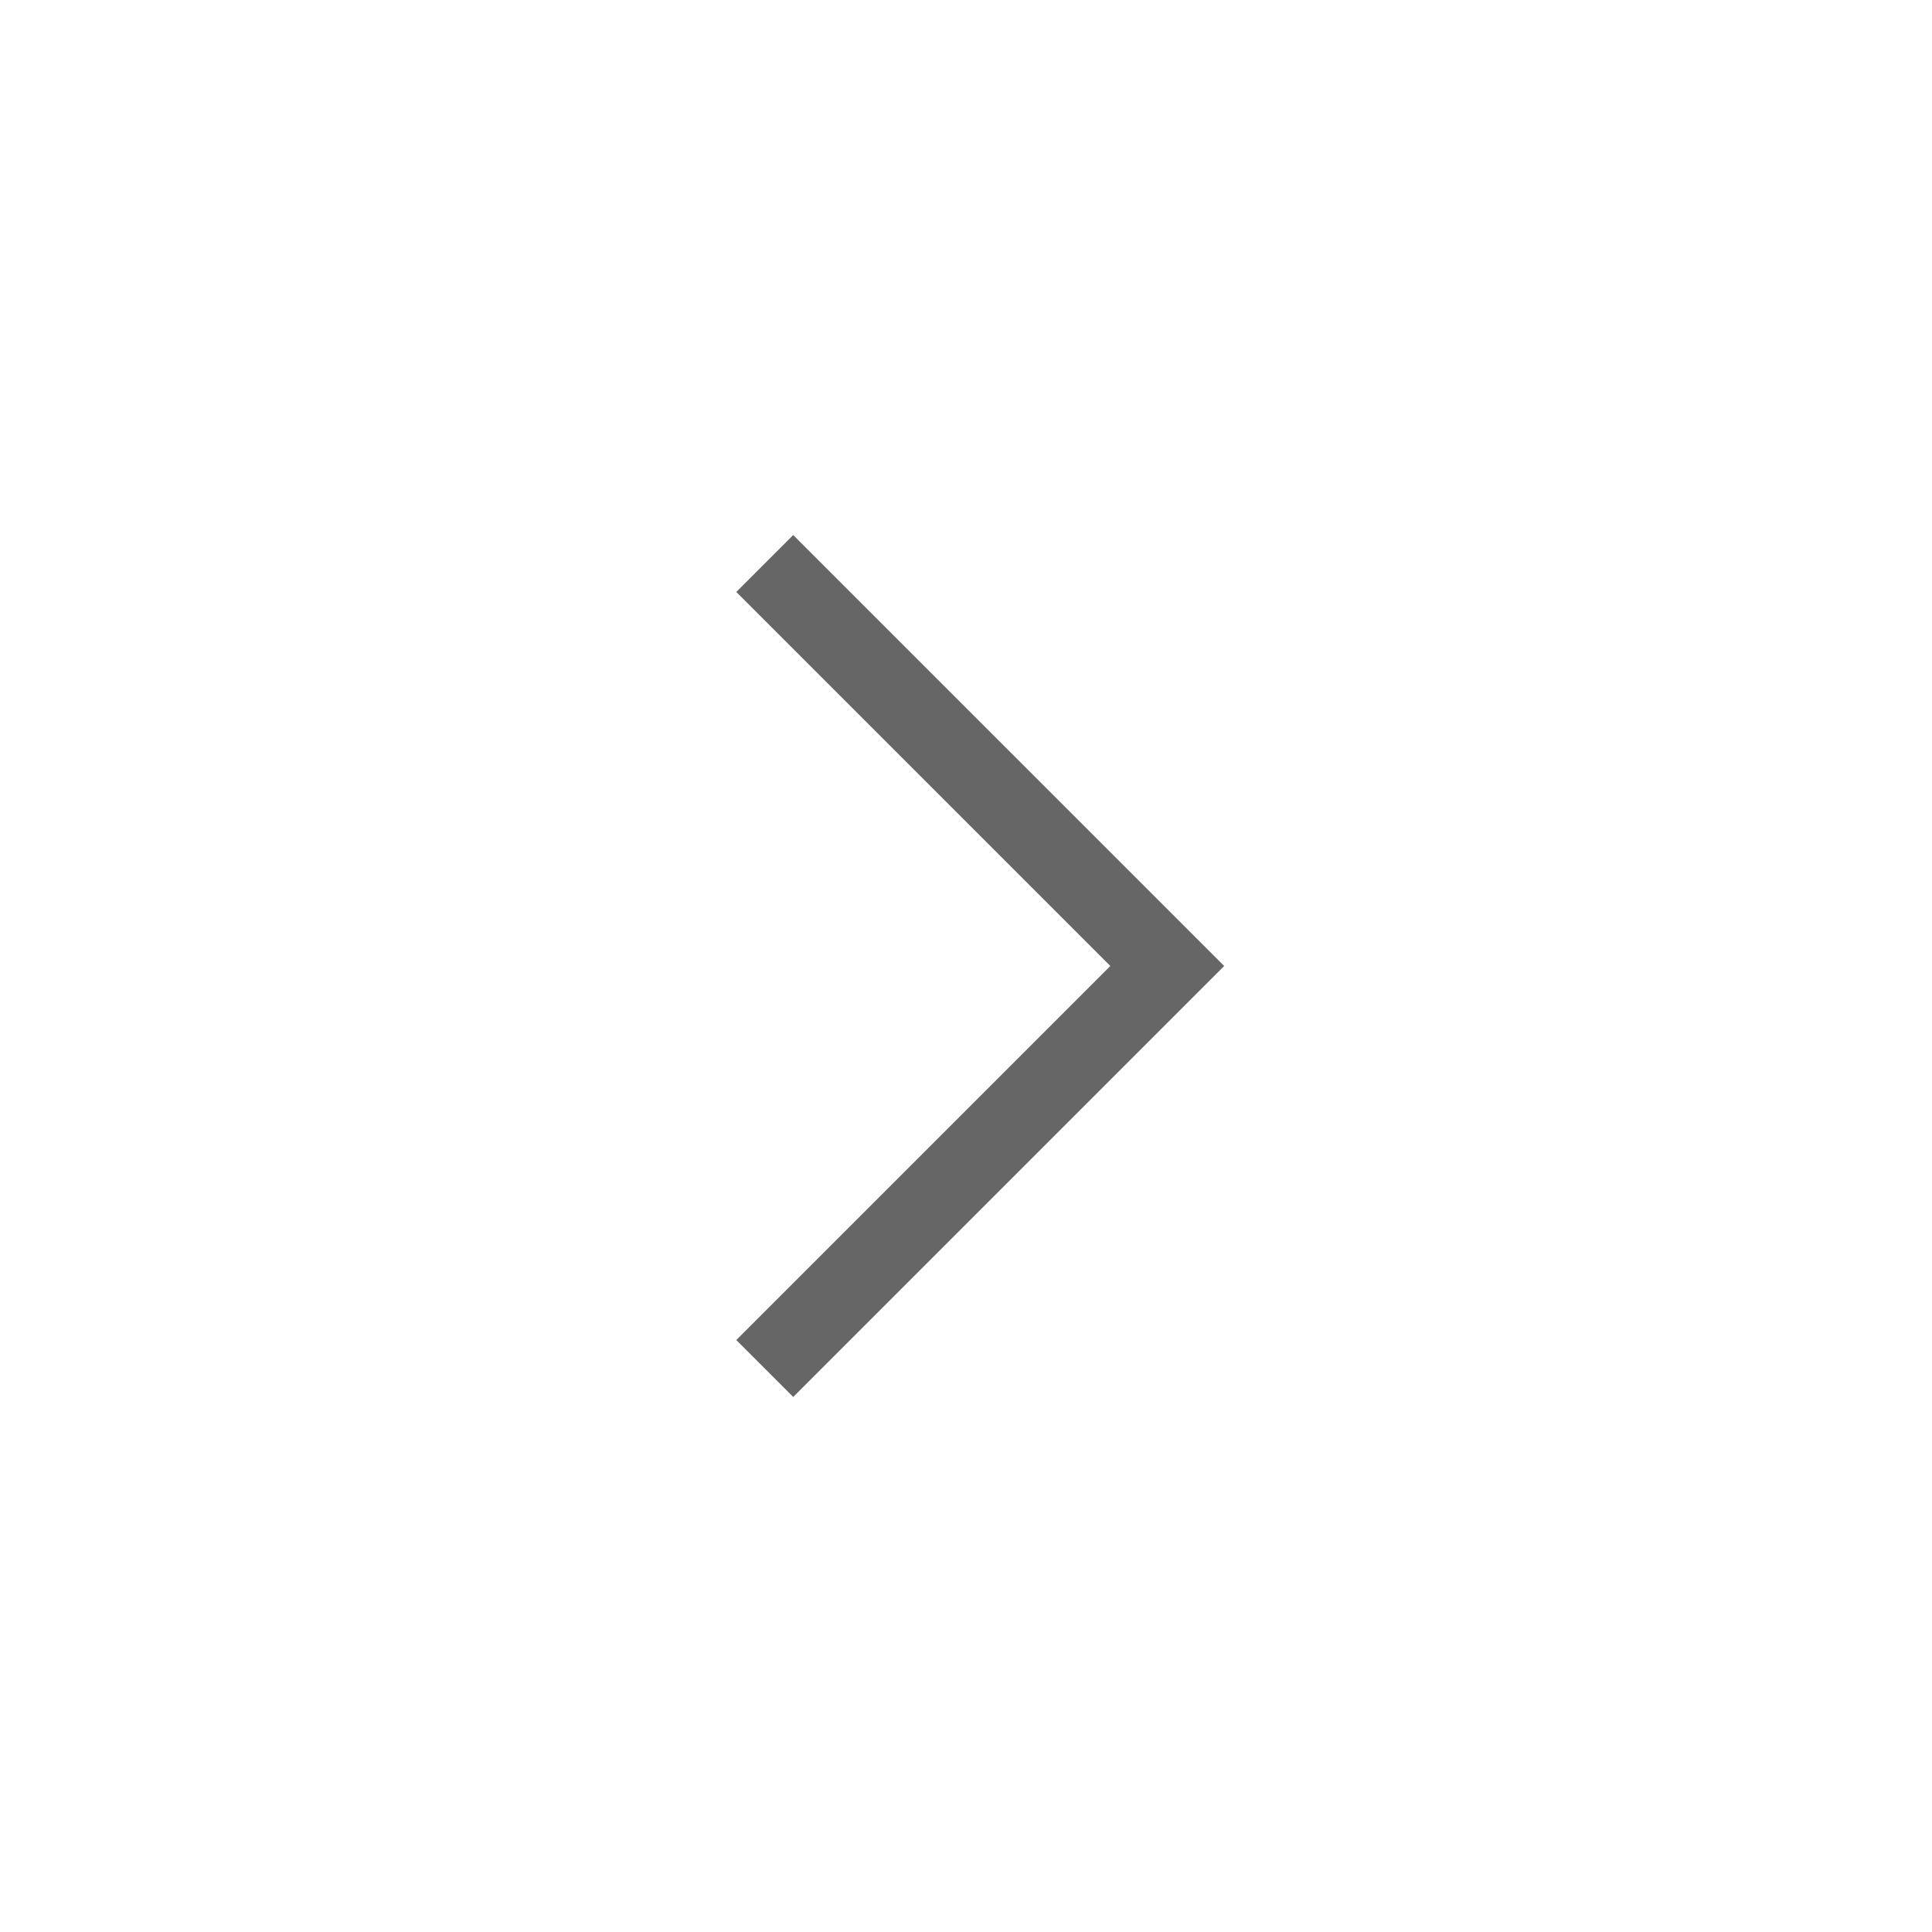
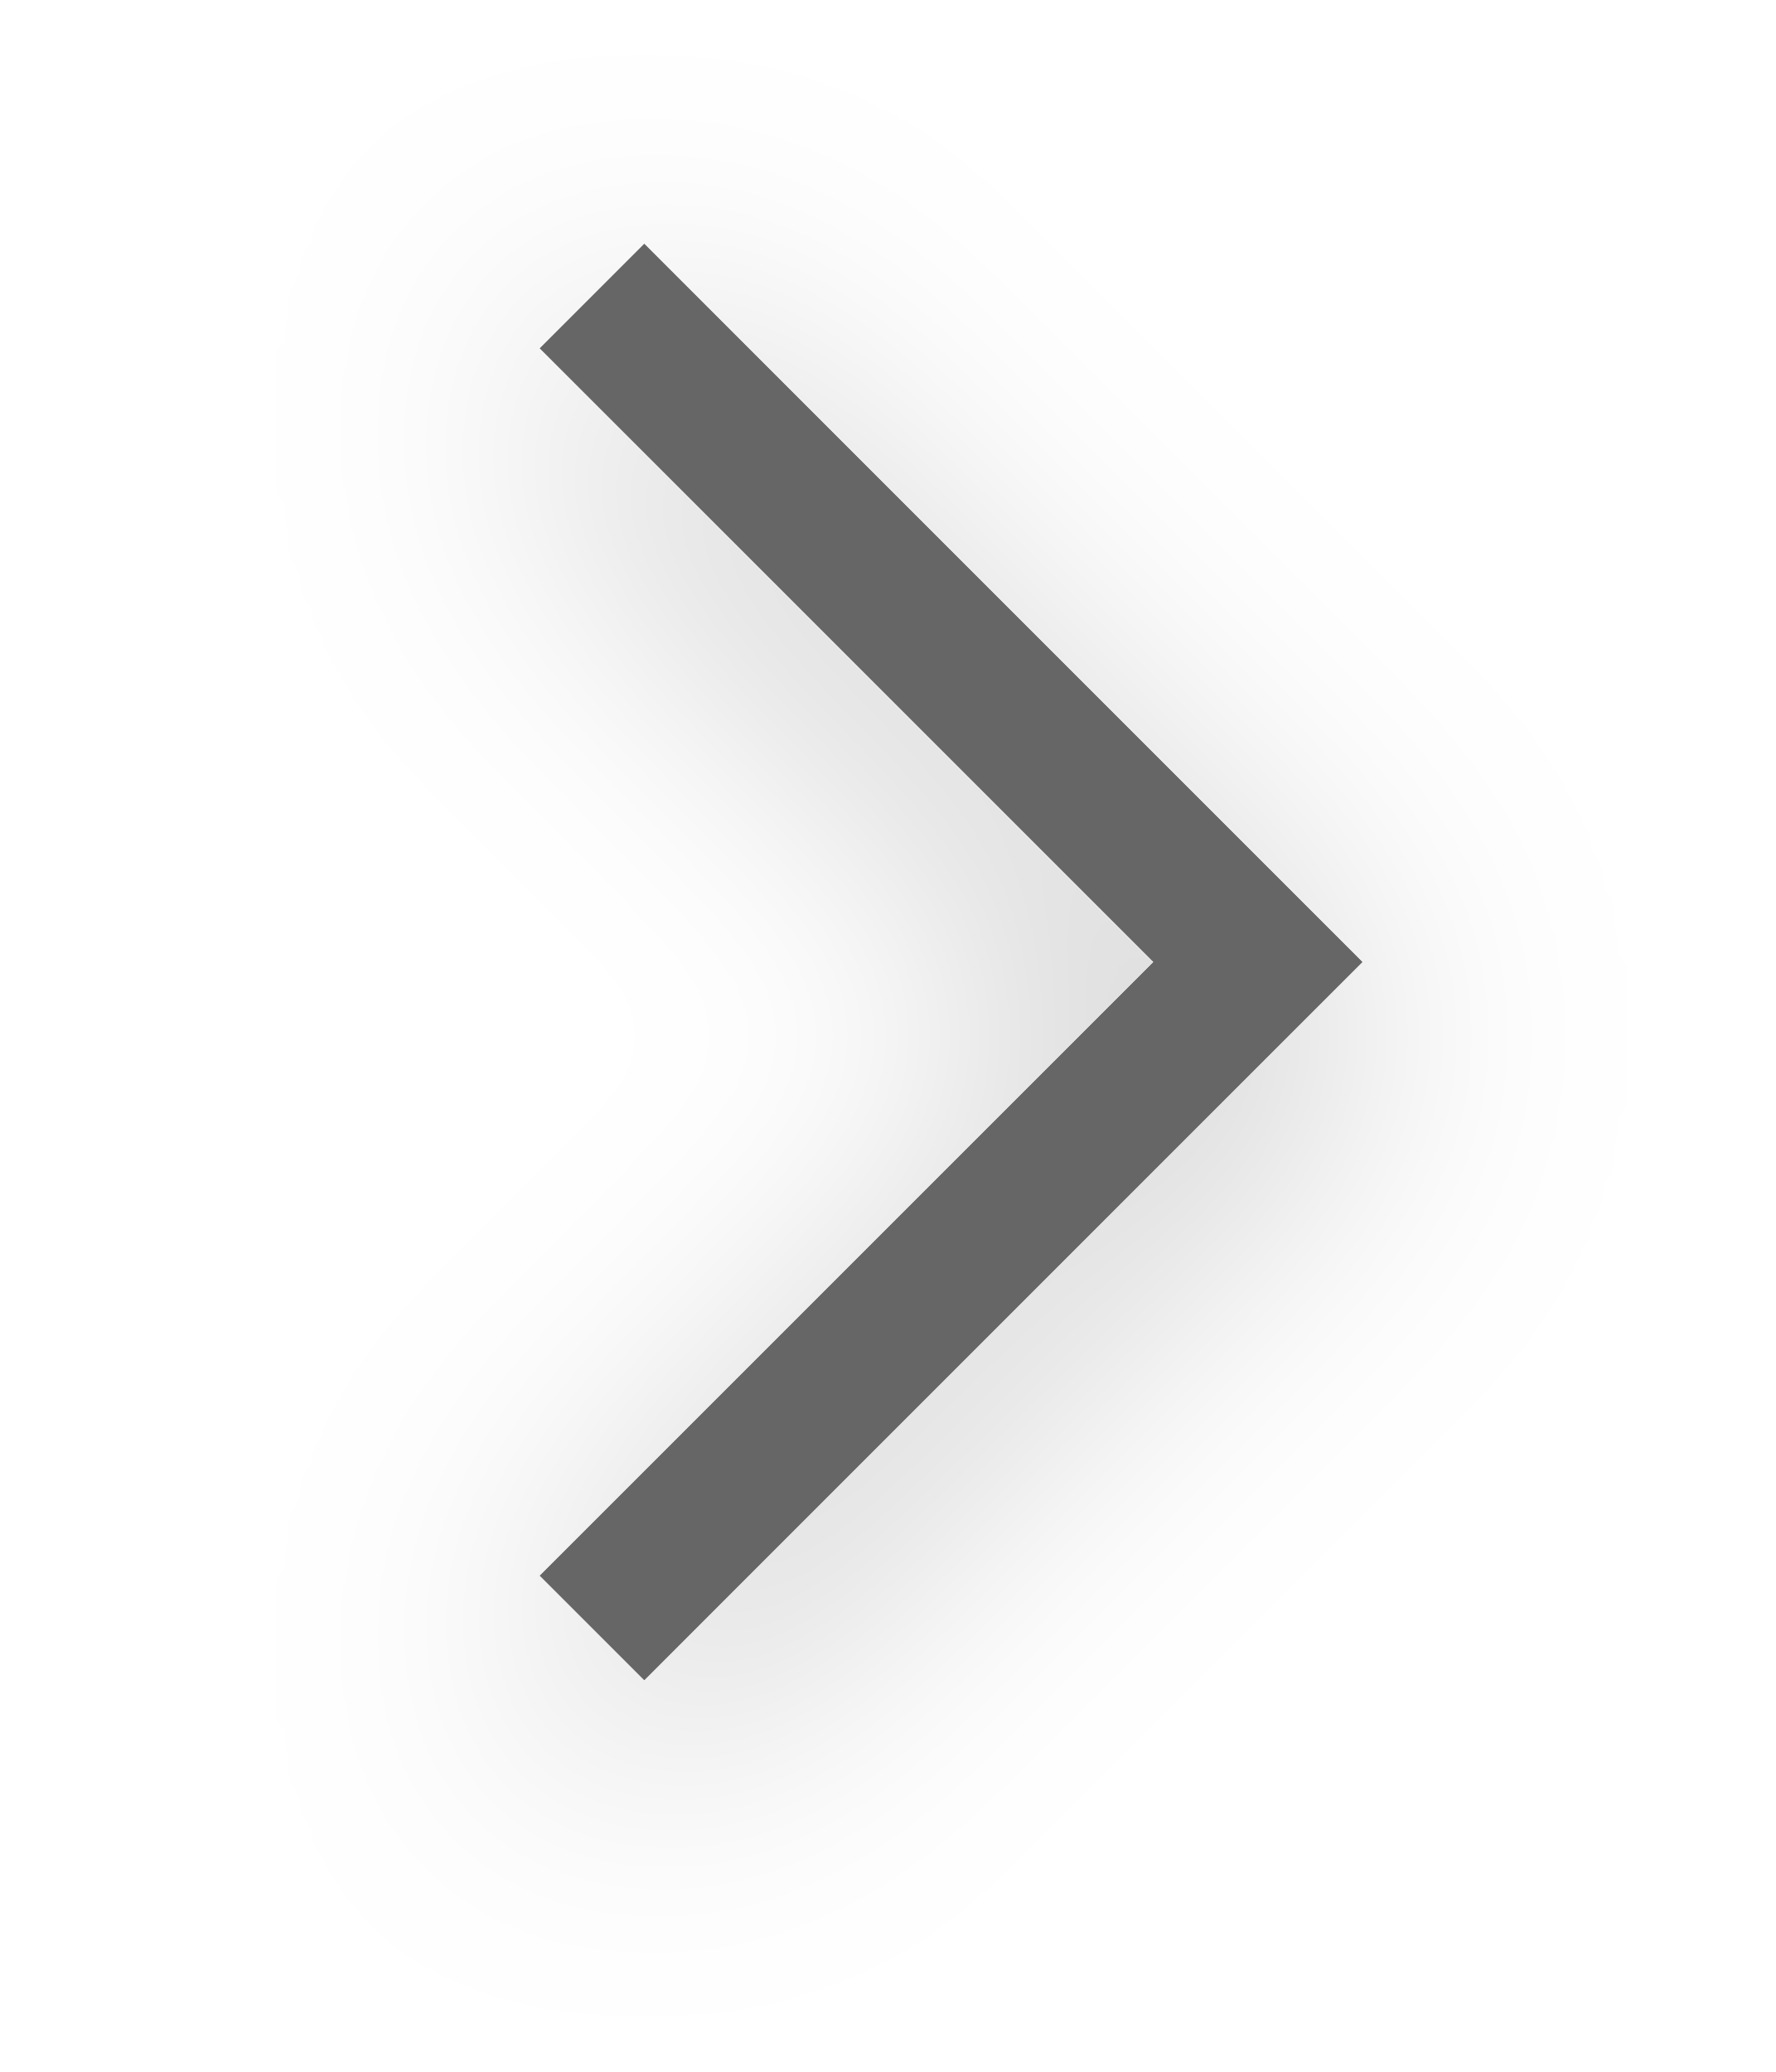
- <svg xmlns="http://www.w3.org/2000/svg" width="48" height="48" viewBox="0 0 48 48" fill="none">
-   <path d="M19 14L29 24L19 34" stroke="#666666" stroke-width="2" />
+ <svg xmlns="http://www.w3.org/2000/svg" width="24" height="28" viewBox="0 0 24 28" fill="none">
+   <g filter="url(#filter0_d_11002_12950)">
+     <path d="M8 22L17 13L8 4" stroke="#666666" stroke-width="2" />
+   </g>
+   <defs>
+     <filter id="filter0_d_11002_12950" x="3.293" y="0.293" width="19.121" height="27.414" filterUnits="userSpaceOnUse" color-interpolation-filters="sRGB">
+       <feFlood flood-opacity="0" result="BackgroundImageFix" />
+       <feColorMatrix in="SourceAlpha" type="matrix" values="0 0 0 0 0 0 0 0 0 0 0 0 0 0 0 0 0 0 127 0" result="hardAlpha" />
+       <feOffset dy="1" />
+       <feGaussianBlur stdDeviation="2" />
+       <feComposite in2="hardAlpha" operator="out" />
+       <feColorMatrix type="matrix" values="0 0 0 0 0 0 0 0 0 0 0 0 0 0 0 0 0 0 0.25 0" />
+       <feBlend mode="normal" in2="BackgroundImageFix" result="effect1_dropShadow_11002_12950" />
+       <feBlend mode="normal" in="SourceGraphic" in2="effect1_dropShadow_11002_12950" result="shape" />
+     </filter>
+   </defs>
</svg>
